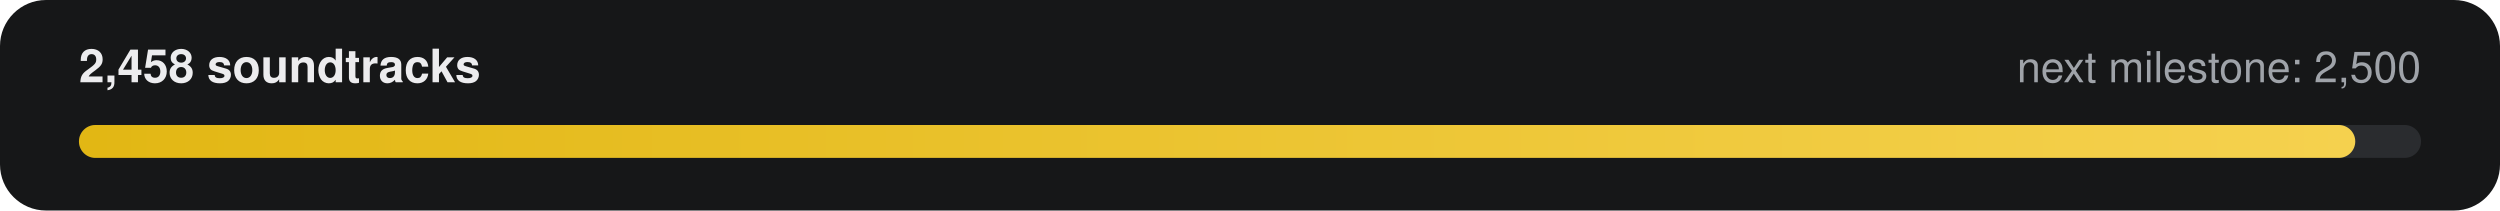
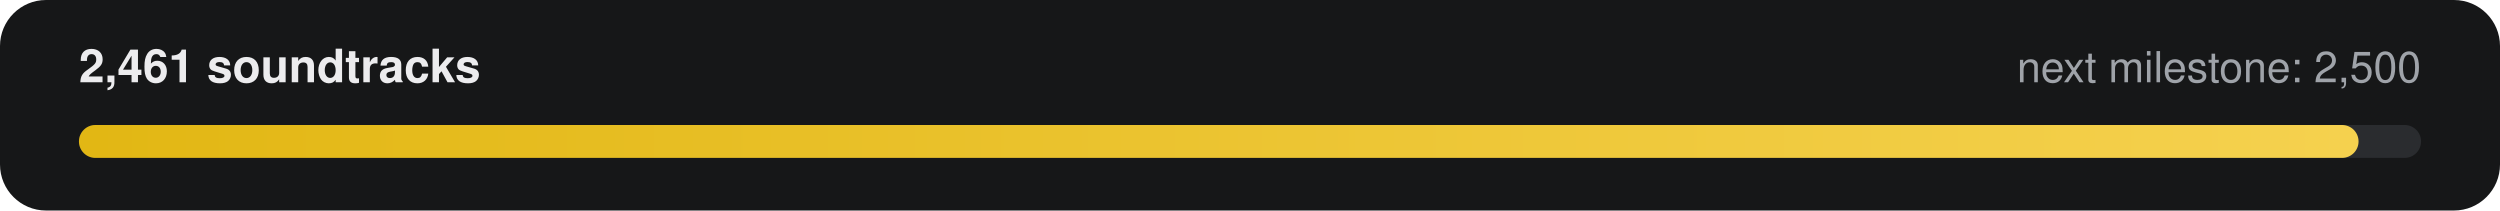
- <svg xmlns="http://www.w3.org/2000/svg" width="760" height="64" viewBox="0 0 760 64" role="img" aria-label="2,458 of 2,500 soundtracks">
+ <svg xmlns="http://www.w3.org/2000/svg" width="760" height="64" viewBox="0 0 760 64" role="img" aria-label="2,461 of 2,500 soundtracks">
  <defs>
    <linearGradient id="g" x1="0" x2="1">
      <stop offset="0" stop-color="#E2B714" />
      <stop offset="1" stop-color="#F5D14E" />
    </linearGradient>
  </defs>
  <rect width="760" height="64" rx="14" fill="#161718" />
-   <text x="24" y="25" fill="#ECECEE" font-family="-apple-system,Segoe UI,Helvetica,Arial,sans-serif" font-size="14" font-weight="600">2,458 soundtracks</text>
+   <text x="24" y="25" fill="#ECECEE" font-family="-apple-system,Segoe UI,Helvetica,Arial,sans-serif" font-size="14" font-weight="600">2,461 soundtracks</text>
  <text x="736" y="25" fill="#9FA3A9" text-anchor="end" font-family="-apple-system,Segoe UI,Helvetica,Arial,sans-serif" font-size="13">next milestone: 2,500</text>
  <rect x="24" y="38" width="712" height="10" rx="5" fill="#2A2C2F" />
-   <rect x="24" y="38" width="692" height="10" rx="5" fill="url(#g)" />
+   <rect x="24" y="38" width="693" height="10" rx="5" fill="url(#g)" />
</svg>
